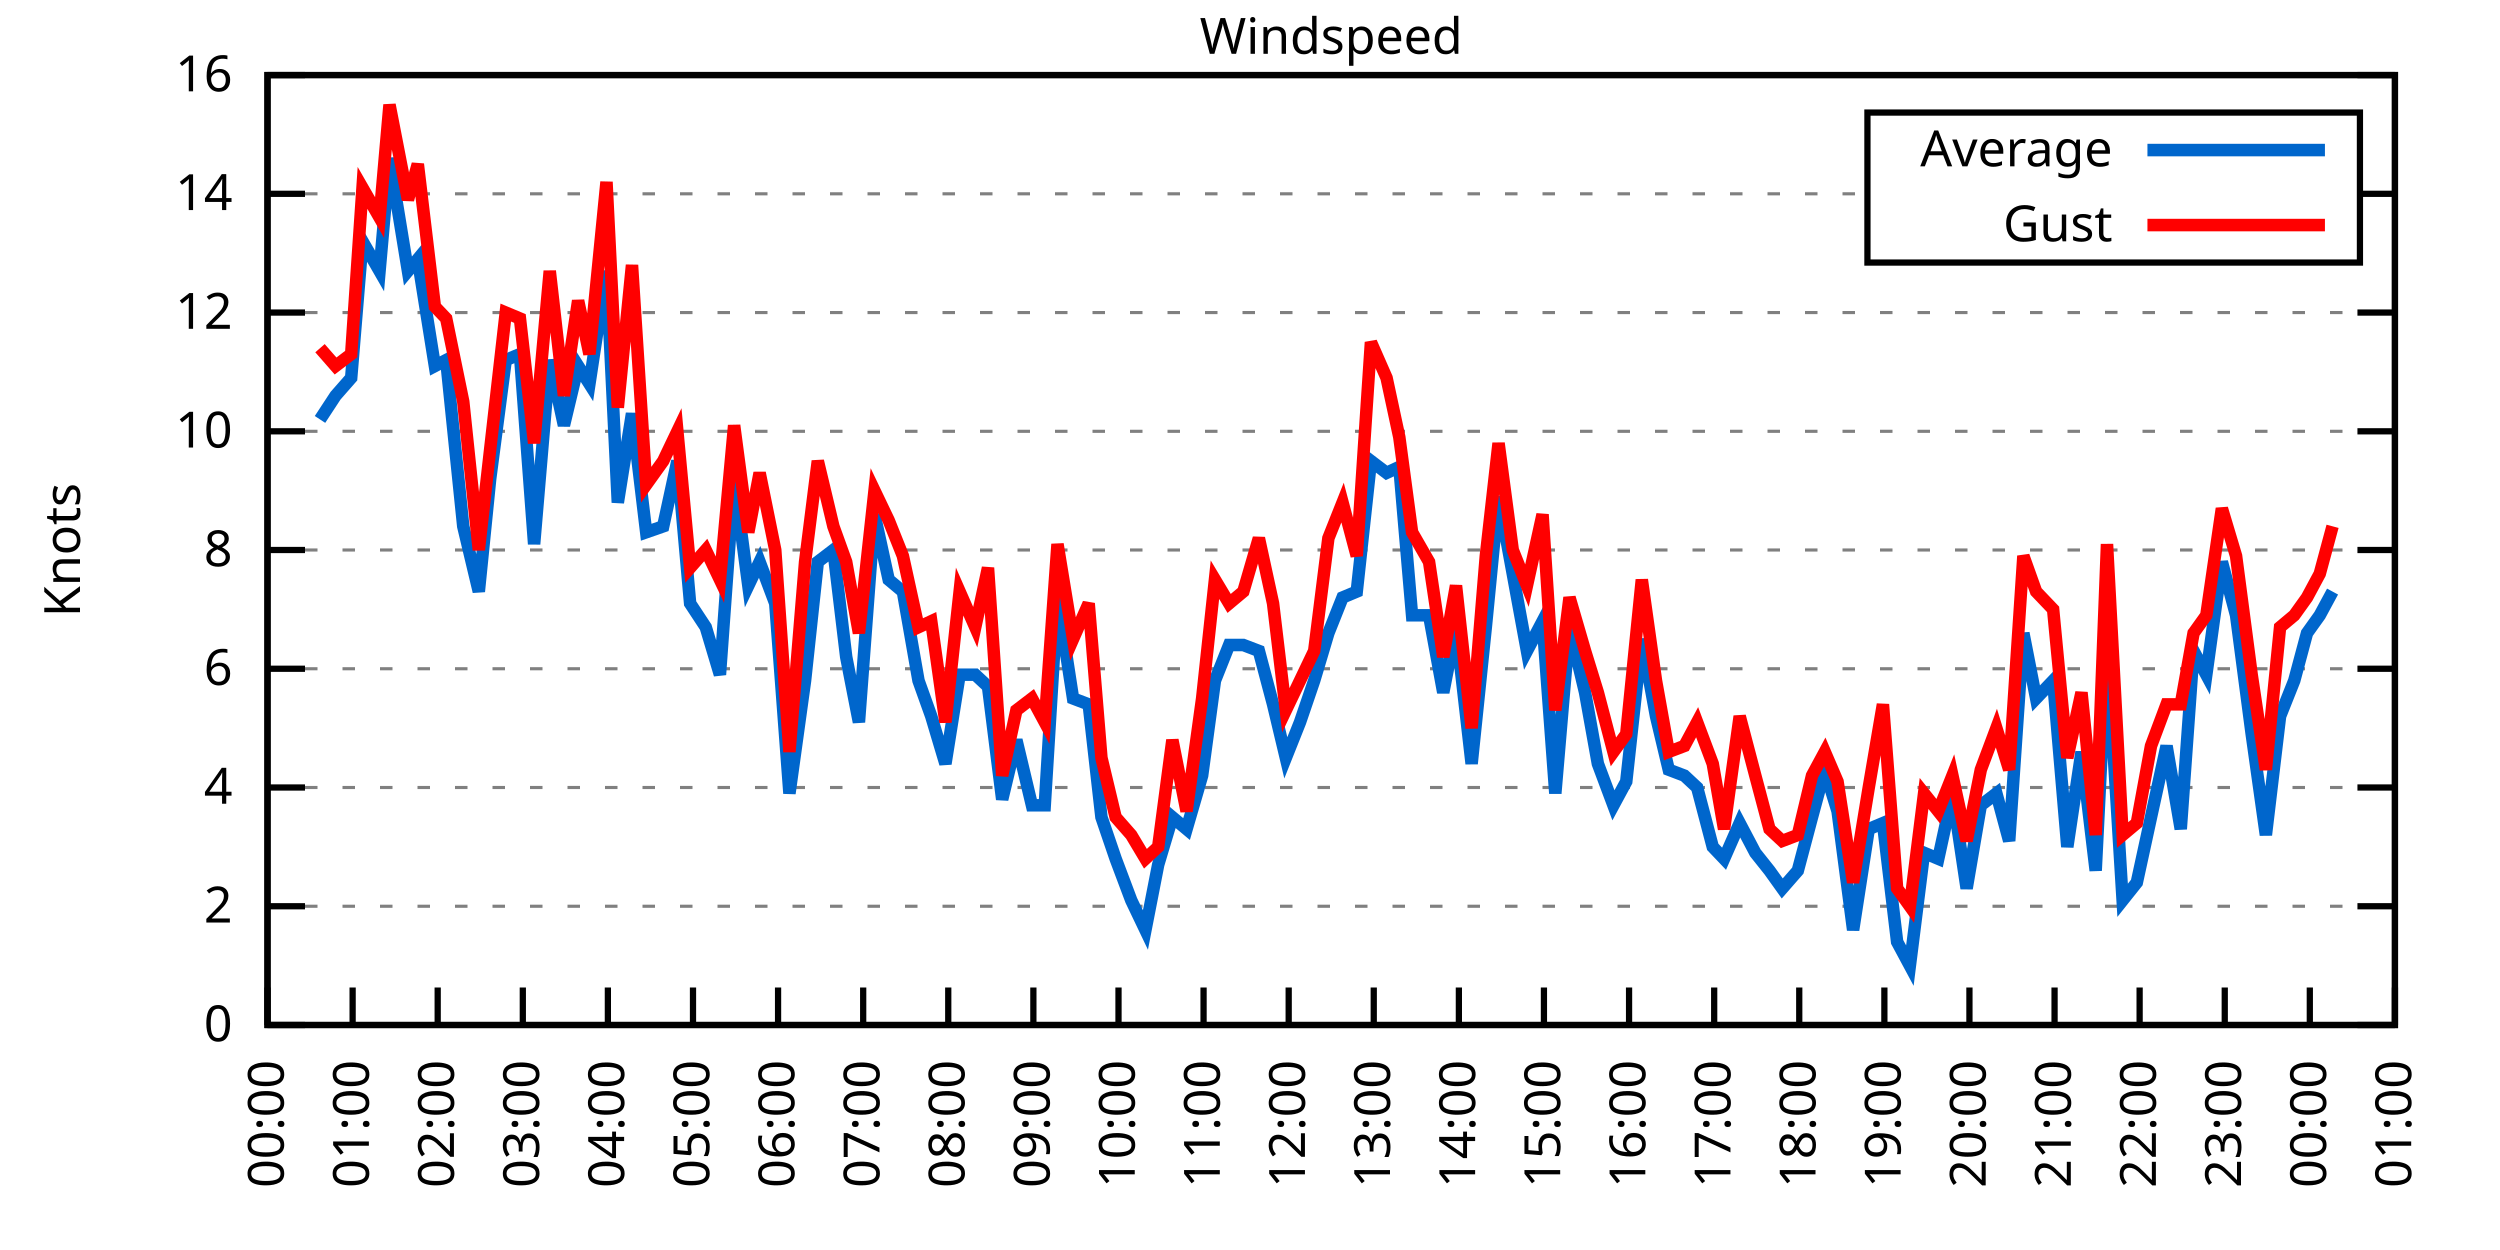
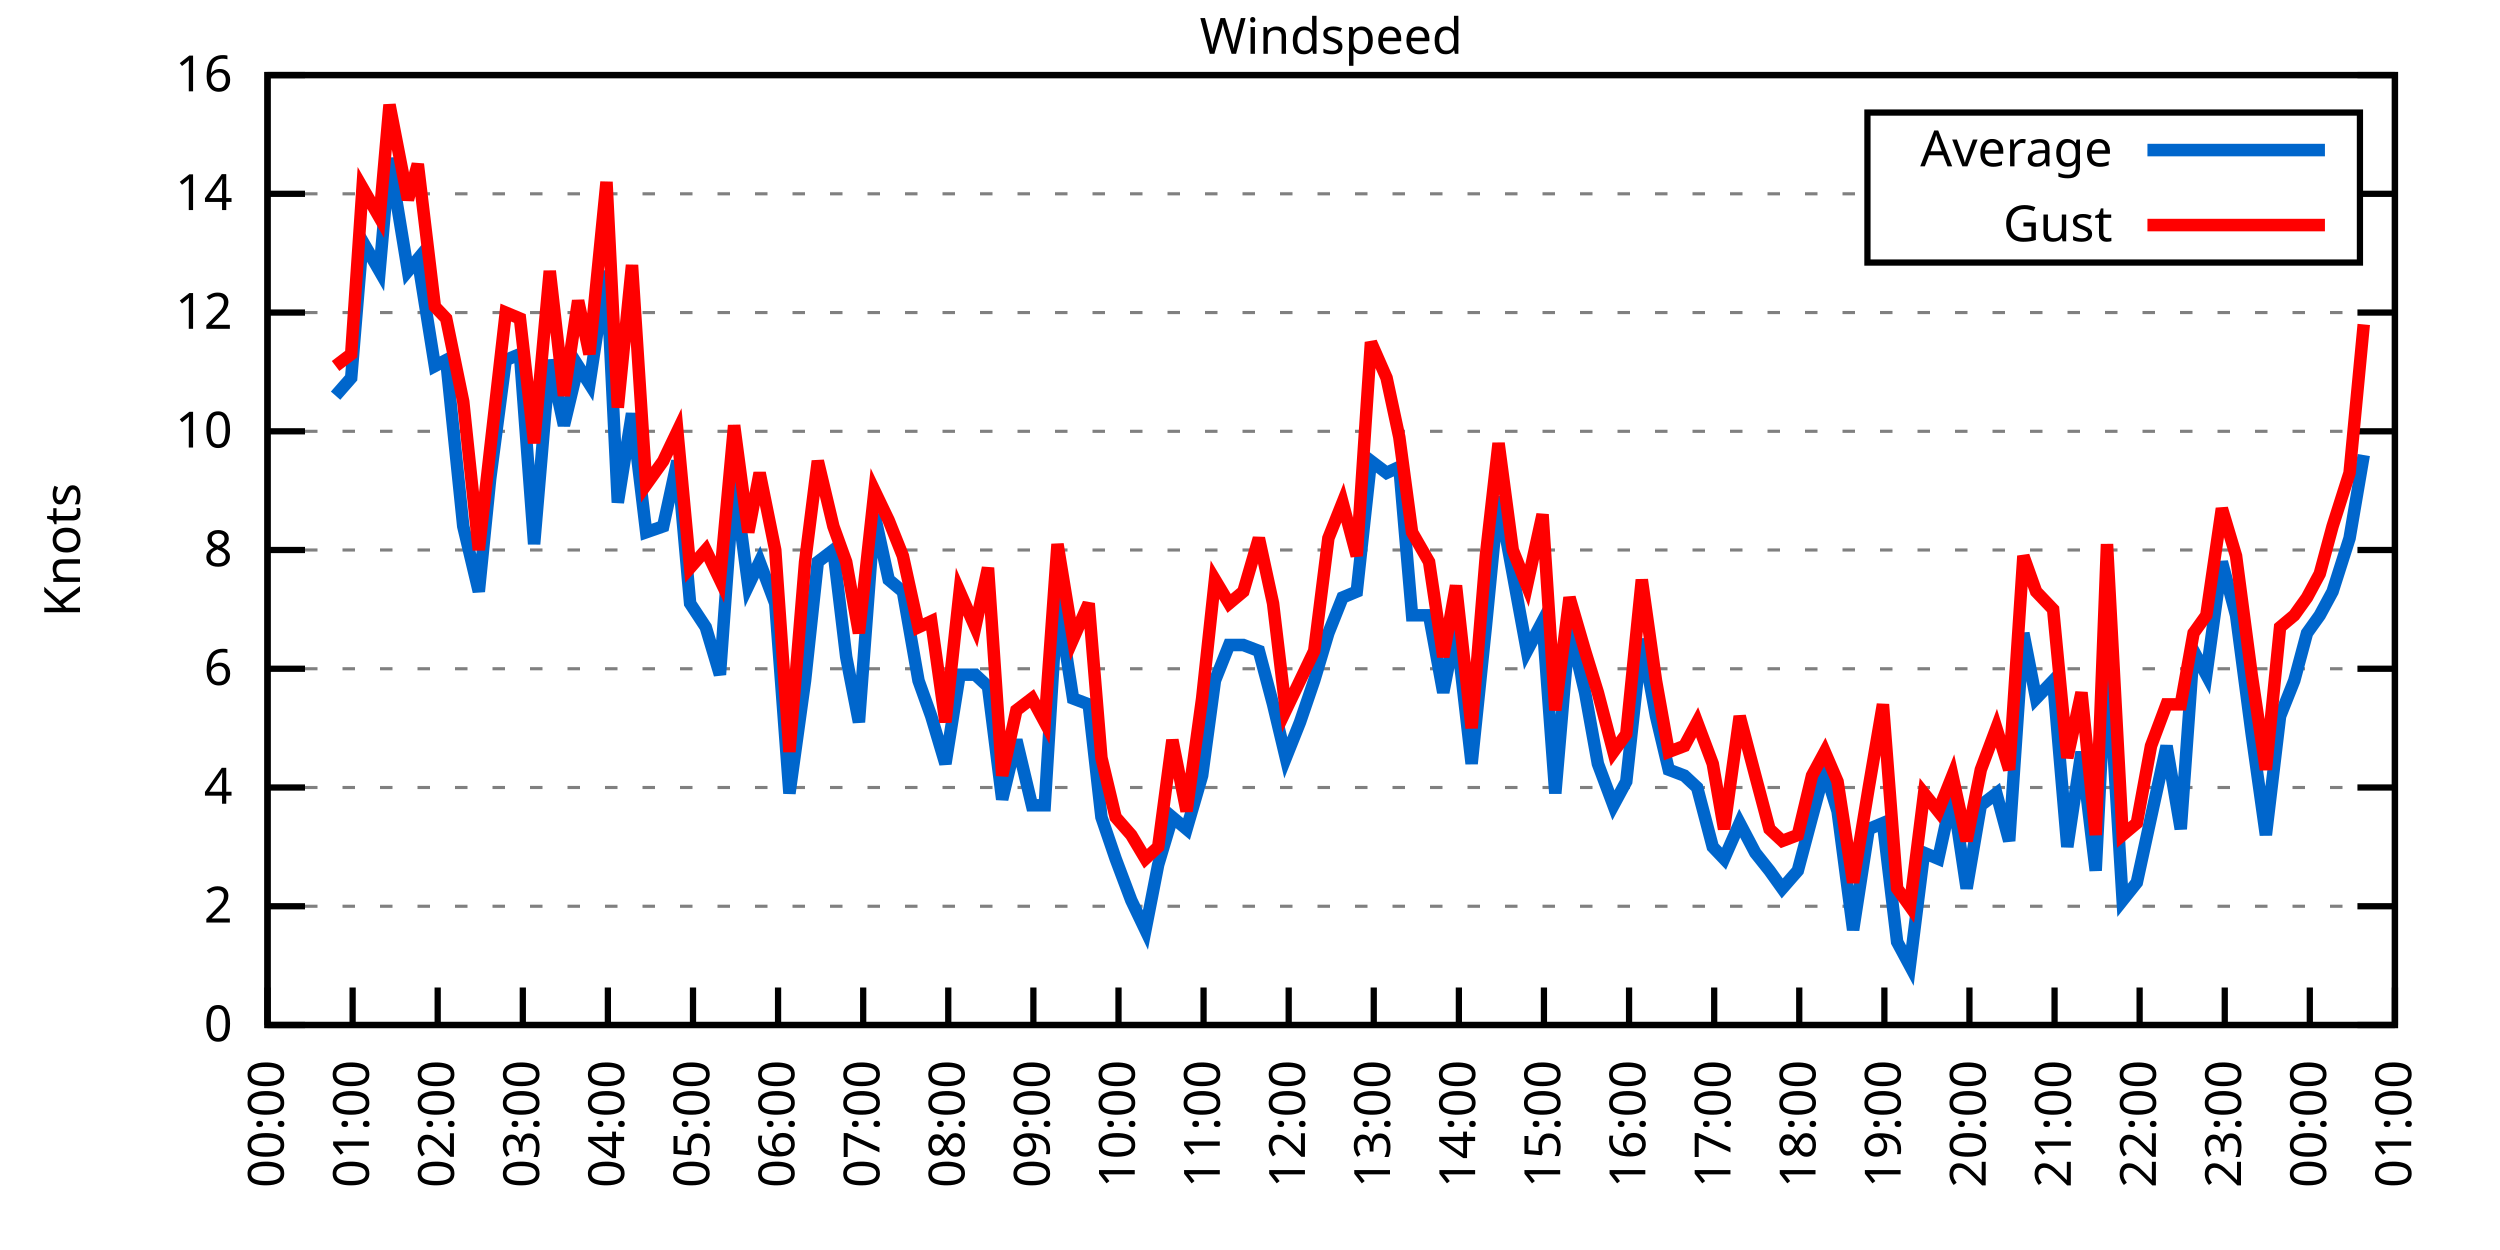
<svg xmlns="http://www.w3.org/2000/svg" xmlns:xlink="http://www.w3.org/1999/xlink" width="400" height="200" viewBox="0 0 400 200">
  <g id="gnuplot_canvas">
    <rect x="0" y="0" width="400" height="200" fill="none" />
    <defs>
      <circle id="gpDot" r="0.5" stroke-width="0.5" stroke="currentColor" />
      <path id="gpPt0" stroke-width="0.333" stroke="currentColor" d="M-1,0 h2 M0,-1 v2" />
      <path id="gpPt1" stroke-width="0.333" stroke="currentColor" d="M-1,-1 L1,1 M1,-1 L-1,1" />
      <path id="gpPt2" stroke-width="0.333" stroke="currentColor" d="M-1,0 L1,0 M0,-1 L0,1 M-1,-1 L1,1 M-1,1 L1,-1" />
      <rect id="gpPt3" stroke-width="0.333" stroke="currentColor" x="-1" y="-1" width="2" height="2" />
      <rect id="gpPt4" stroke-width="0.333" stroke="currentColor" fill="currentColor" x="-1" y="-1" width="2" height="2" />
      <circle id="gpPt5" stroke-width="0.333" stroke="currentColor" cx="0" cy="0" r="1" />
      <use xlink:href="#gpPt5" id="gpPt6" fill="currentColor" stroke="none" />
      <path id="gpPt7" stroke-width="0.333" stroke="currentColor" d="M0,-1.33 L-1.33,0.67 L1.33,0.67 z" />
      <use xlink:href="#gpPt7" id="gpPt8" fill="currentColor" stroke="none" />
      <use xlink:href="#gpPt7" id="gpPt9" stroke="currentColor" transform="rotate(180)" />
      <use xlink:href="#gpPt9" id="gpPt10" fill="currentColor" stroke="none" />
      <use xlink:href="#gpPt3" id="gpPt11" stroke="currentColor" transform="rotate(45)" />
      <use xlink:href="#gpPt11" id="gpPt12" fill="currentColor" stroke="none" />
      <path id="gpPt13" stroke-width="0.333" stroke="currentColor" d="M0,1.330 L1.265,0.411 L0.782,-1.067 L-0.782,-1.076 L-1.265,0.411 z" />
      <use xlink:href="#gpPt13" id="gpPt14" fill="currentColor" stroke="none" />
      <filter id="textbox" filterUnits="objectBoundingBox" x="0" y="0" height="1" width="1">
        <feFlood flood-color="white" flood-opacity="1" result="bgnd" />
        <feComposite in="SourceGraphic" in2="bgnd" operator="atop" />
      </filter>
      <filter id="greybox" filterUnits="objectBoundingBox" x="0" y="0" height="1" width="1">
        <feFlood flood-color="lightgrey" flood-opacity="1" result="grey" />
        <feComposite in="SourceGraphic" in2="grey" operator="atop" />
      </filter>
    </defs>
    <g fill="none" color="white" stroke="currentColor" stroke-width="1.00" stroke-linecap="butt" stroke-linejoin="miter">
</g>
    <g fill="none" color="black" stroke="currentColor" stroke-width="1.00" stroke-linecap="butt" stroke-linejoin="miter">
      <g stroke="none" shape-rendering="crispEdges">
        <polygon fill="rgb(255, 255, 255)" points="42.80,164.00 383.18,164.00 383.18,12.02 42.80,12.02 " />
      </g>
    </g>
    <g fill="none" color="black" stroke="currentColor" stroke-width="1.00" stroke-linecap="butt" stroke-linejoin="miter">
</g>
    <g fill="none" color="black" stroke="black" stroke-width="0.50" stroke-linecap="butt" stroke-linejoin="miter">
</g>
    <g fill="none" color="gray" stroke="currentColor" stroke-width="0.50" stroke-linecap="butt" stroke-linejoin="miter">
      <path stroke="gray" stroke-dasharray="2,4" class="gridline" d="M42.80,164.00 L383.19,164.00  " />
    </g>
    <g fill="none" color="gray" stroke="gray" stroke-width="1.00" stroke-linecap="butt" stroke-linejoin="miter">
</g>
    <g fill="none" color="black" stroke="currentColor" stroke-width="1.00" stroke-linecap="butt" stroke-linejoin="miter">
      <path stroke="black" d="M42.80,164.00 L48.80,164.00 M383.19,164.00 L377.19,164.00  " />
      <g transform="translate(37.20,166.60)" stroke="none" fill="black" font-family="Sans" font-size="8.00" text-anchor="end">
        <text>
          <tspan font-family="Sans"> 0</tspan>
        </text>
      </g>
    </g>
    <g fill="none" color="black" stroke="currentColor" stroke-width="1.00" stroke-linecap="butt" stroke-linejoin="miter">
</g>
    <g fill="none" color="black" stroke="black" stroke-width="0.50" stroke-linecap="butt" stroke-linejoin="miter">
</g>
    <g fill="none" color="gray" stroke="currentColor" stroke-width="0.50" stroke-linecap="butt" stroke-linejoin="miter">
      <path stroke="gray" stroke-dasharray="2,4" class="gridline" d="M42.80,145.00 L383.19,145.00  " />
    </g>
    <g fill="none" color="gray" stroke="gray" stroke-width="1.00" stroke-linecap="butt" stroke-linejoin="miter">
</g>
    <g fill="none" color="black" stroke="currentColor" stroke-width="1.00" stroke-linecap="butt" stroke-linejoin="miter">
      <path stroke="black" d="M42.80,145.00 L48.80,145.00 M383.19,145.00 L377.19,145.00  " />
      <g transform="translate(37.20,147.60)" stroke="none" fill="black" font-family="Sans" font-size="8.00" text-anchor="end">
        <text>
          <tspan font-family="Sans"> 2</tspan>
        </text>
      </g>
    </g>
    <g fill="none" color="black" stroke="currentColor" stroke-width="1.00" stroke-linecap="butt" stroke-linejoin="miter">
</g>
    <g fill="none" color="black" stroke="black" stroke-width="0.50" stroke-linecap="butt" stroke-linejoin="miter">
</g>
    <g fill="none" color="gray" stroke="currentColor" stroke-width="0.50" stroke-linecap="butt" stroke-linejoin="miter">
      <path stroke="gray" stroke-dasharray="2,4" class="gridline" d="M42.80,126.00 L383.19,126.00  " />
    </g>
    <g fill="none" color="gray" stroke="gray" stroke-width="1.00" stroke-linecap="butt" stroke-linejoin="miter">
</g>
    <g fill="none" color="black" stroke="currentColor" stroke-width="1.00" stroke-linecap="butt" stroke-linejoin="miter">
      <path stroke="black" d="M42.80,126.00 L48.80,126.00 M383.19,126.00 L377.19,126.00  " />
      <g transform="translate(37.20,128.60)" stroke="none" fill="black" font-family="Sans" font-size="8.00" text-anchor="end">
        <text>
          <tspan font-family="Sans"> 4</tspan>
        </text>
      </g>
    </g>
    <g fill="none" color="black" stroke="currentColor" stroke-width="1.00" stroke-linecap="butt" stroke-linejoin="miter">
</g>
    <g fill="none" color="black" stroke="black" stroke-width="0.50" stroke-linecap="butt" stroke-linejoin="miter">
</g>
    <g fill="none" color="gray" stroke="currentColor" stroke-width="0.50" stroke-linecap="butt" stroke-linejoin="miter">
      <path stroke="gray" stroke-dasharray="2,4" class="gridline" d="M42.80,107.00 L383.19,107.00  " />
    </g>
    <g fill="none" color="gray" stroke="gray" stroke-width="1.00" stroke-linecap="butt" stroke-linejoin="miter">
</g>
    <g fill="none" color="black" stroke="currentColor" stroke-width="1.00" stroke-linecap="butt" stroke-linejoin="miter">
      <path stroke="black" d="M42.80,107.00 L48.80,107.00 M383.19,107.00 L377.19,107.00  " />
      <g transform="translate(37.20,109.60)" stroke="none" fill="black" font-family="Sans" font-size="8.00" text-anchor="end">
        <text>
          <tspan font-family="Sans"> 6</tspan>
        </text>
      </g>
    </g>
    <g fill="none" color="black" stroke="currentColor" stroke-width="1.00" stroke-linecap="butt" stroke-linejoin="miter">
</g>
    <g fill="none" color="black" stroke="black" stroke-width="0.50" stroke-linecap="butt" stroke-linejoin="miter">
</g>
    <g fill="none" color="gray" stroke="currentColor" stroke-width="0.50" stroke-linecap="butt" stroke-linejoin="miter">
      <path stroke="gray" stroke-dasharray="2,4" class="gridline" d="M42.80,88.00 L383.19,88.00  " />
    </g>
    <g fill="none" color="gray" stroke="gray" stroke-width="1.00" stroke-linecap="butt" stroke-linejoin="miter">
</g>
    <g fill="none" color="black" stroke="currentColor" stroke-width="1.00" stroke-linecap="butt" stroke-linejoin="miter">
      <path stroke="black" d="M42.80,88.00 L48.80,88.00 M383.19,88.00 L377.19,88.00  " />
      <g transform="translate(37.20,90.60)" stroke="none" fill="black" font-family="Sans" font-size="8.00" text-anchor="end">
        <text>
          <tspan font-family="Sans"> 8</tspan>
        </text>
      </g>
    </g>
    <g fill="none" color="black" stroke="currentColor" stroke-width="1.00" stroke-linecap="butt" stroke-linejoin="miter">
</g>
    <g fill="none" color="black" stroke="black" stroke-width="0.50" stroke-linecap="butt" stroke-linejoin="miter">
</g>
    <g fill="none" color="gray" stroke="currentColor" stroke-width="0.50" stroke-linecap="butt" stroke-linejoin="miter">
      <path stroke="gray" stroke-dasharray="2,4" class="gridline" d="M42.80,69.01 L383.19,69.01  " />
    </g>
    <g fill="none" color="gray" stroke="gray" stroke-width="1.00" stroke-linecap="butt" stroke-linejoin="miter">
</g>
    <g fill="none" color="black" stroke="currentColor" stroke-width="1.00" stroke-linecap="butt" stroke-linejoin="miter">
      <path stroke="black" d="M42.80,69.01 L48.80,69.01 M383.19,69.01 L377.19,69.01  " />
      <g transform="translate(37.20,71.61)" stroke="none" fill="black" font-family="Sans" font-size="8.00" text-anchor="end">
        <text>
          <tspan font-family="Sans"> 10</tspan>
        </text>
      </g>
    </g>
    <g fill="none" color="black" stroke="currentColor" stroke-width="1.00" stroke-linecap="butt" stroke-linejoin="miter">
</g>
    <g fill="none" color="black" stroke="black" stroke-width="0.50" stroke-linecap="butt" stroke-linejoin="miter">
</g>
    <g fill="none" color="gray" stroke="currentColor" stroke-width="0.50" stroke-linecap="butt" stroke-linejoin="miter">
      <path stroke="gray" stroke-dasharray="2,4" class="gridline" d="M42.80,50.01 L383.19,50.01  " />
    </g>
    <g fill="none" color="gray" stroke="gray" stroke-width="1.00" stroke-linecap="butt" stroke-linejoin="miter">
</g>
    <g fill="none" color="black" stroke="currentColor" stroke-width="1.00" stroke-linecap="butt" stroke-linejoin="miter">
      <path stroke="black" d="M42.80,50.01 L48.80,50.01 M383.19,50.01 L377.19,50.01  " />
      <g transform="translate(37.20,52.61)" stroke="none" fill="black" font-family="Sans" font-size="8.00" text-anchor="end">
        <text>
          <tspan font-family="Sans"> 12</tspan>
        </text>
      </g>
    </g>
    <g fill="none" color="black" stroke="currentColor" stroke-width="1.00" stroke-linecap="butt" stroke-linejoin="miter">
</g>
    <g fill="none" color="black" stroke="black" stroke-width="0.50" stroke-linecap="butt" stroke-linejoin="miter">
</g>
    <g fill="none" color="gray" stroke="currentColor" stroke-width="0.50" stroke-linecap="butt" stroke-linejoin="miter">
      <path stroke="gray" stroke-dasharray="2,4" class="gridline" d="M42.80,31.01 L298.79,31.01 M377.59,31.01 L383.19,31.01  " />
    </g>
    <g fill="none" color="gray" stroke="gray" stroke-width="1.00" stroke-linecap="butt" stroke-linejoin="miter">
</g>
    <g fill="none" color="black" stroke="currentColor" stroke-width="1.00" stroke-linecap="butt" stroke-linejoin="miter">
      <path stroke="black" d="M42.80,31.01 L48.80,31.01 M383.19,31.01 L377.19,31.01  " />
      <g transform="translate(37.20,33.61)" stroke="none" fill="black" font-family="Sans" font-size="8.00" text-anchor="end">
        <text>
          <tspan font-family="Sans"> 14</tspan>
        </text>
      </g>
    </g>
    <g fill="none" color="black" stroke="currentColor" stroke-width="1.00" stroke-linecap="butt" stroke-linejoin="miter">
</g>
    <g fill="none" color="black" stroke="black" stroke-width="0.50" stroke-linecap="butt" stroke-linejoin="miter">
</g>
    <g fill="none" color="gray" stroke="currentColor" stroke-width="0.50" stroke-linecap="butt" stroke-linejoin="miter">
      <path stroke="gray" stroke-dasharray="2,4" class="gridline" d="M42.80,12.01 L383.19,12.01  " />
    </g>
    <g fill="none" color="gray" stroke="gray" stroke-width="1.00" stroke-linecap="butt" stroke-linejoin="miter">
</g>
    <g fill="none" color="black" stroke="currentColor" stroke-width="1.00" stroke-linecap="butt" stroke-linejoin="miter">
      <path stroke="black" d="M42.80,12.01 L48.80,12.01 M383.19,12.01 L377.19,12.01  " />
      <g transform="translate(37.20,14.61)" stroke="none" fill="black" font-family="Sans" font-size="8.00" text-anchor="end">
        <text>
          <tspan font-family="Sans"> 16</tspan>
        </text>
      </g>
    </g>
    <g fill="none" color="black" stroke="currentColor" stroke-width="1.00" stroke-linecap="butt" stroke-linejoin="miter">
      <path stroke="black" d="M42.80,164.00 L42.80,158.00  " />
      <g transform="translate(45.40,169.60) rotate(270.00)" stroke="none" fill="black" font-family="Sans" font-size="8.00" text-anchor="end">
        <text>
          <tspan font-family="Sans">00:00</tspan>
        </text>
      </g>
    </g>
    <g fill="none" color="black" stroke="currentColor" stroke-width="1.00" stroke-linecap="butt" stroke-linejoin="miter">
      <path stroke="black" d="M56.42,164.00 L56.42,158.00  " />
      <g transform="translate(59.02,169.60) rotate(270.00)" stroke="none" fill="black" font-family="Sans" font-size="8.00" text-anchor="end">
        <text>
          <tspan font-family="Sans">01:00</tspan>
        </text>
      </g>
    </g>
    <g fill="none" color="black" stroke="currentColor" stroke-width="1.00" stroke-linecap="butt" stroke-linejoin="miter">
      <path stroke="black" d="M70.03,164.00 L70.03,158.00  " />
      <g transform="translate(72.63,169.60) rotate(270.00)" stroke="none" fill="black" font-family="Sans" font-size="8.00" text-anchor="end">
        <text>
          <tspan font-family="Sans">02:00</tspan>
        </text>
      </g>
    </g>
    <g fill="none" color="black" stroke="currentColor" stroke-width="1.00" stroke-linecap="butt" stroke-linejoin="miter">
      <path stroke="black" d="M83.65,164.00 L83.65,158.00  " />
      <g transform="translate(86.25,169.60) rotate(270.00)" stroke="none" fill="black" font-family="Sans" font-size="8.00" text-anchor="end">
        <text>
          <tspan font-family="Sans">03:00</tspan>
        </text>
      </g>
    </g>
    <g fill="none" color="black" stroke="currentColor" stroke-width="1.00" stroke-linecap="butt" stroke-linejoin="miter">
      <path stroke="black" d="M97.26,164.00 L97.26,158.00  " />
      <g transform="translate(99.86,169.60) rotate(270.00)" stroke="none" fill="black" font-family="Sans" font-size="8.00" text-anchor="end">
        <text>
          <tspan font-family="Sans">04:00</tspan>
        </text>
      </g>
    </g>
    <g fill="none" color="black" stroke="currentColor" stroke-width="1.00" stroke-linecap="butt" stroke-linejoin="miter">
      <path stroke="black" d="M110.88,164.00 L110.88,158.00  " />
      <g transform="translate(113.48,169.60) rotate(270.00)" stroke="none" fill="black" font-family="Sans" font-size="8.00" text-anchor="end">
        <text>
          <tspan font-family="Sans">05:00</tspan>
        </text>
      </g>
    </g>
    <g fill="none" color="black" stroke="currentColor" stroke-width="1.00" stroke-linecap="butt" stroke-linejoin="miter">
      <path stroke="black" d="M124.49,164.00 L124.49,158.00  " />
      <g transform="translate(127.09,169.60) rotate(270.00)" stroke="none" fill="black" font-family="Sans" font-size="8.00" text-anchor="end">
        <text>
          <tspan font-family="Sans">06:00</tspan>
        </text>
      </g>
    </g>
    <g fill="none" color="black" stroke="currentColor" stroke-width="1.00" stroke-linecap="butt" stroke-linejoin="miter">
      <path stroke="black" d="M138.11,164.00 L138.11,158.00  " />
      <g transform="translate(140.71,169.60) rotate(270.00)" stroke="none" fill="black" font-family="Sans" font-size="8.00" text-anchor="end">
        <text>
          <tspan font-family="Sans">07:00</tspan>
        </text>
      </g>
    </g>
    <g fill="none" color="black" stroke="currentColor" stroke-width="1.00" stroke-linecap="butt" stroke-linejoin="miter">
      <path stroke="black" d="M151.72,164.00 L151.72,158.00  " />
      <g transform="translate(154.32,169.60) rotate(270.00)" stroke="none" fill="black" font-family="Sans" font-size="8.00" text-anchor="end">
        <text>
          <tspan font-family="Sans">08:00</tspan>
        </text>
      </g>
    </g>
    <g fill="none" color="black" stroke="currentColor" stroke-width="1.00" stroke-linecap="butt" stroke-linejoin="miter">
      <path stroke="black" d="M165.34,164.00 L165.34,158.00  " />
      <g transform="translate(167.94,169.60) rotate(270.00)" stroke="none" fill="black" font-family="Sans" font-size="8.00" text-anchor="end">
        <text>
          <tspan font-family="Sans">09:00</tspan>
        </text>
      </g>
    </g>
    <g fill="none" color="black" stroke="currentColor" stroke-width="1.00" stroke-linecap="butt" stroke-linejoin="miter">
      <path stroke="black" d="M178.96,164.00 L178.96,158.00  " />
      <g transform="translate(181.56,169.60) rotate(270.00)" stroke="none" fill="black" font-family="Sans" font-size="8.00" text-anchor="end">
        <text>
          <tspan font-family="Sans">10:00</tspan>
        </text>
      </g>
    </g>
    <g fill="none" color="black" stroke="currentColor" stroke-width="1.00" stroke-linecap="butt" stroke-linejoin="miter">
      <path stroke="black" d="M192.57,164.00 L192.57,158.00  " />
      <g transform="translate(195.17,169.60) rotate(270.00)" stroke="none" fill="black" font-family="Sans" font-size="8.00" text-anchor="end">
        <text>
          <tspan font-family="Sans">11:00</tspan>
        </text>
      </g>
    </g>
    <g fill="none" color="black" stroke="currentColor" stroke-width="1.00" stroke-linecap="butt" stroke-linejoin="miter">
      <path stroke="black" d="M206.19,164.00 L206.19,158.00  " />
      <g transform="translate(208.79,169.60) rotate(270.00)" stroke="none" fill="black" font-family="Sans" font-size="8.00" text-anchor="end">
        <text>
          <tspan font-family="Sans">12:00</tspan>
        </text>
      </g>
    </g>
    <g fill="none" color="black" stroke="currentColor" stroke-width="1.00" stroke-linecap="butt" stroke-linejoin="miter">
      <path stroke="black" d="M219.80,164.00 L219.80,158.00  " />
      <g transform="translate(222.40,169.60) rotate(270.00)" stroke="none" fill="black" font-family="Sans" font-size="8.00" text-anchor="end">
        <text>
          <tspan font-family="Sans">13:00</tspan>
        </text>
      </g>
    </g>
    <g fill="none" color="black" stroke="currentColor" stroke-width="1.00" stroke-linecap="butt" stroke-linejoin="miter">
      <path stroke="black" d="M233.42,164.00 L233.42,158.00  " />
      <g transform="translate(236.02,169.60) rotate(270.00)" stroke="none" fill="black" font-family="Sans" font-size="8.00" text-anchor="end">
        <text>
          <tspan font-family="Sans">14:00</tspan>
        </text>
      </g>
    </g>
    <g fill="none" color="black" stroke="currentColor" stroke-width="1.00" stroke-linecap="butt" stroke-linejoin="miter">
      <path stroke="black" d="M247.03,164.00 L247.03,158.00  " />
      <g transform="translate(249.63,169.60) rotate(270.00)" stroke="none" fill="black" font-family="Sans" font-size="8.00" text-anchor="end">
        <text>
          <tspan font-family="Sans">15:00</tspan>
        </text>
      </g>
    </g>
    <g fill="none" color="black" stroke="currentColor" stroke-width="1.00" stroke-linecap="butt" stroke-linejoin="miter">
      <path stroke="black" d="M260.65,164.00 L260.65,158.00  " />
      <g transform="translate(263.25,169.60) rotate(270.00)" stroke="none" fill="black" font-family="Sans" font-size="8.00" text-anchor="end">
        <text>
          <tspan font-family="Sans">16:00</tspan>
        </text>
      </g>
    </g>
    <g fill="none" color="black" stroke="currentColor" stroke-width="1.00" stroke-linecap="butt" stroke-linejoin="miter">
      <path stroke="black" d="M274.27,164.00 L274.27,158.00  " />
      <g transform="translate(276.87,169.60) rotate(270.00)" stroke="none" fill="black" font-family="Sans" font-size="8.00" text-anchor="end">
        <text>
          <tspan font-family="Sans">17:00</tspan>
        </text>
      </g>
    </g>
    <g fill="none" color="black" stroke="currentColor" stroke-width="1.00" stroke-linecap="butt" stroke-linejoin="miter">
      <path stroke="black" d="M287.88,164.00 L287.88,158.00  " />
      <g transform="translate(290.48,169.60) rotate(270.00)" stroke="none" fill="black" font-family="Sans" font-size="8.00" text-anchor="end">
        <text>
          <tspan font-family="Sans">18:00</tspan>
        </text>
      </g>
    </g>
    <g fill="none" color="black" stroke="currentColor" stroke-width="1.00" stroke-linecap="butt" stroke-linejoin="miter">
      <path stroke="black" d="M301.50,164.00 L301.50,158.00  " />
      <g transform="translate(304.10,169.60) rotate(270.00)" stroke="none" fill="black" font-family="Sans" font-size="8.00" text-anchor="end">
        <text>
          <tspan font-family="Sans">19:00</tspan>
        </text>
      </g>
    </g>
    <g fill="none" color="black" stroke="currentColor" stroke-width="1.00" stroke-linecap="butt" stroke-linejoin="miter">
      <path stroke="black" d="M315.11,164.00 L315.11,158.00  " />
      <g transform="translate(317.71,169.60) rotate(270.00)" stroke="none" fill="black" font-family="Sans" font-size="8.00" text-anchor="end">
        <text>
          <tspan font-family="Sans">20:00</tspan>
        </text>
      </g>
    </g>
    <g fill="none" color="black" stroke="currentColor" stroke-width="1.00" stroke-linecap="butt" stroke-linejoin="miter">
      <path stroke="black" d="M328.73,164.00 L328.73,158.00  " />
      <g transform="translate(331.33,169.60) rotate(270.00)" stroke="none" fill="black" font-family="Sans" font-size="8.00" text-anchor="end">
        <text>
          <tspan font-family="Sans">21:00</tspan>
        </text>
      </g>
    </g>
    <g fill="none" color="black" stroke="currentColor" stroke-width="1.00" stroke-linecap="butt" stroke-linejoin="miter">
      <path stroke="black" d="M342.34,164.00 L342.34,158.00  " />
      <g transform="translate(344.94,169.60) rotate(270.00)" stroke="none" fill="black" font-family="Sans" font-size="8.00" text-anchor="end">
        <text>
          <tspan font-family="Sans">22:00</tspan>
        </text>
      </g>
    </g>
    <g fill="none" color="black" stroke="currentColor" stroke-width="1.00" stroke-linecap="butt" stroke-linejoin="miter">
      <path stroke="black" d="M355.96,164.00 L355.96,158.00  " />
      <g transform="translate(358.56,169.60) rotate(270.00)" stroke="none" fill="black" font-family="Sans" font-size="8.00" text-anchor="end">
        <text>
          <tspan font-family="Sans">23:00</tspan>
        </text>
      </g>
    </g>
    <g fill="none" color="black" stroke="currentColor" stroke-width="1.00" stroke-linecap="butt" stroke-linejoin="miter">
      <path stroke="black" d="M369.57,164.00 L369.57,158.00  " />
      <g transform="translate(372.17,169.60) rotate(270.00)" stroke="none" fill="black" font-family="Sans" font-size="8.00" text-anchor="end">
        <text>
          <tspan font-family="Sans">00:00</tspan>
        </text>
      </g>
    </g>
    <g fill="none" color="black" stroke="currentColor" stroke-width="1.00" stroke-linecap="butt" stroke-linejoin="miter">
      <path stroke="black" d="M383.19,164.00 L383.19,158.00  " />
      <g transform="translate(385.79,169.60) rotate(270.00)" stroke="none" fill="black" font-family="Sans" font-size="8.00" text-anchor="end">
        <text>
          <tspan font-family="Sans">01:00</tspan>
        </text>
      </g>
    </g>
    <g fill="none" color="black" stroke="currentColor" stroke-width="1.00" stroke-linecap="butt" stroke-linejoin="miter">
</g>
    <g fill="none" color="black" stroke="currentColor" stroke-width="1.00" stroke-linecap="butt" stroke-linejoin="miter">
      <path stroke="black" d="M42.80,12.01 L42.80,164.00 L383.19,164.00 L383.19,12.01 L42.80,12.01 Z  " />
    </g>
    <g fill="none" color="black" stroke="currentColor" stroke-width="1.00" stroke-linecap="butt" stroke-linejoin="miter">
</g>
    <g fill="none" color="black" stroke="currentColor" stroke-width="1.00" stroke-linecap="butt" stroke-linejoin="miter">
      <path stroke="black" d="M298.79,42.01 L298.79,18.01 L377.59,18.01 L377.59,42.01 L298.79,42.01 Z  " />
    </g>
    <g id="Windspeed_plot_1">
      <g fill="none" color="white" stroke="black" stroke-width="2.00" stroke-linecap="butt" stroke-linejoin="miter">
</g>
      <g fill="none" color="black" stroke="currentColor" stroke-width="2.00" stroke-linecap="butt" stroke-linejoin="miter">
        <g transform="translate(337.99,26.61)" stroke="none" fill="black" font-family="Sans" font-size="8.00" text-anchor="end">
          <text>
            <tspan font-family="Sans">Average</tspan>
          </text>
        </g>
      </g>
      <g fill="none" color="black" stroke="currentColor" stroke-width="2.00" stroke-linecap="butt" stroke-linejoin="miter">
-         <path stroke="rgb(  0, 102, 204)" d="M343.59,24.01 L371.99,24.01 M51.20,67.11 L53.69,63.31 L56.19,60.46 L58.00,38.61 L60.73,43.36 L62.32,25.31   L65.27,43.36 L66.85,41.46 L69.58,58.56 L71.39,57.61 L74.12,84.21 L76.61,94.65 L78.43,76.61 L80.92,57.61   L83.19,56.66 L85.46,87.06 L87.96,57.61 L90.23,68.06 L92.50,58.56 L94.31,61.41 L97.04,43.36 L98.85,80.41   L101.12,66.16 L103.39,85.16 L106.11,84.21 L108.38,73.76 L110.42,96.55 L112.92,100.35 L115.19,107.95 L117.46,76.61   L119.73,93.70 L121.54,89.90 L124.04,96.55 L126.31,126.95 L128.81,108.90 L130.85,89.90 L133.34,88.00 L135.39,105.10   L137.43,115.55 L139.92,82.31 L142.19,92.75 L144.46,94.65 L146.96,108.90 L149.00,114.60 L151.27,122.20 L153.54,107.95   L156.04,107.95 L158.08,109.85 L160.35,127.90 L162.62,118.40 L165.11,128.85 L167.16,128.85 L169.20,95.60 L171.69,111.75   L174.19,112.70 L176.23,130.75 L178.50,137.40 L181.00,144.05 L183.27,148.80 L185.31,138.35 L187.58,130.75 L189.85,132.65   L192.34,124.10 L194.39,108.90 L196.66,103.20 L198.93,103.20 L201.42,104.15 L203.69,112.70 L205.73,121.25 L208.00,115.55   L210.27,108.90 L212.54,101.30 L214.81,95.60 L217.08,94.65 L219.35,73.76 L221.85,75.66 L223.89,74.71 L225.93,98.45   L228.65,98.45 L230.92,110.80 L232.96,100.35 L235.46,122.20 L237.73,100.35 L239.77,79.46 L242.04,91.80 L244.31,104.15   L246.81,99.40 L248.85,126.95 L251.12,100.35 L253.61,110.80 L255.66,122.20 L258.15,128.85 L260.20,125.05 L262.69,102.25   L264.96,114.60 L267.00,123.15 L269.50,124.10 L271.54,126.00 L274.04,135.50 L275.85,137.40 L278.35,131.70 L280.85,136.45   L283.12,139.30 L285.16,142.15 L287.65,139.30 L289.92,130.75 L291.97,123.15 L294.01,129.80 L296.50,148.80 L299.00,132.65   L301.27,131.70 L303.54,150.70 L305.58,154.50 L307.85,136.45 L310.12,137.40 L312.39,126.95 L314.66,142.15 L316.93,128.85   L319.42,126.95 L321.47,134.55 L323.74,101.30 L325.78,111.75 L328.50,108.90 L330.77,135.50 L333.04,120.30 L335.31,139.30   L337.12,103.20 L339.62,144.05 L341.89,141.20 L344.16,130.75 L346.65,119.35 L348.92,132.65 L350.97,104.15 L353.01,107.95   L355.50,89.90 L357.77,98.45 L360.27,117.45 L362.54,133.60 L364.81,114.60 L367.08,108.90 L369.12,101.30 L371.16,98.45   L373.21,94.65  " />
+         <path stroke="rgb(  0, 102, 204)" d="M343.59,24.01 L371.99,24.01 M53.69,63.31 L56.19,60.46 L58.00,38.61 L60.73,43.36 L62.32,25.31 L65.27,43.36   L66.85,41.46 L69.58,58.56 L71.39,57.61 L74.12,84.21 L76.61,94.65 L78.43,76.61 L80.92,57.61 L83.19,56.66   L85.46,87.06 L87.96,57.61 L90.23,68.06 L92.50,58.56 L94.31,61.41 L97.04,43.36 L98.85,80.41 L101.12,66.16   L103.39,85.16 L106.11,84.21 L108.38,73.76 L110.42,96.55 L112.92,100.35 L115.19,107.95 L117.46,76.61 L119.73,93.70   L121.54,89.90 L124.04,96.55 L126.31,126.95 L128.81,108.90 L130.85,89.90 L133.34,88.00 L135.39,105.10 L137.43,115.55   L139.92,82.31 L142.19,92.75 L144.46,94.65 L146.96,108.90 L149.00,114.60 L151.27,122.20 L153.54,107.95 L156.04,107.95   L158.08,109.85 L160.35,127.90 L162.62,118.40 L165.11,128.85 L167.16,128.85 L169.20,95.60 L171.69,111.75 L174.19,112.70   L176.23,130.75 L178.50,137.40 L181.00,144.05 L183.27,148.80 L185.31,138.35 L187.58,130.75 L189.85,132.65 L192.34,124.10   L194.39,108.90 L196.66,103.20 L198.93,103.20 L201.42,104.15 L203.69,112.70 L205.73,121.25 L208.00,115.55 L210.27,108.90   L212.54,101.30 L214.81,95.60 L217.08,94.65 L219.35,73.76 L221.85,75.66 L223.89,74.71 L225.93,98.45 L228.65,98.45   L230.92,110.80 L232.96,100.35 L235.46,122.20 L237.73,100.35 L239.77,79.46 L242.04,91.80 L244.31,104.15 L246.81,99.40   L248.85,126.95 L251.12,100.35 L253.61,110.80 L255.66,122.20 L258.15,128.85 L260.20,125.05 L262.69,102.25 L264.96,114.60   L267.00,123.15 L269.50,124.10 L271.54,126.00 L274.04,135.50 L275.85,137.40 L278.35,131.70 L280.85,136.45 L283.12,139.30   L285.16,142.15 L287.65,139.30 L289.92,130.75 L291.97,123.15 L294.01,129.80 L296.50,148.80 L299.00,132.65 L301.27,131.70   L303.54,150.70 L305.58,154.50 L307.85,136.45 L310.12,137.40 L312.39,126.95 L314.66,142.15 L316.93,128.85 L319.42,126.95   L321.47,134.55 L323.74,101.30 L325.78,111.75 L328.50,108.90 L330.77,135.50 L333.04,120.30 L335.31,139.30 L337.12,103.20   L339.62,144.05 L341.89,141.20 L344.16,130.75 L346.65,119.35 L348.92,132.65 L350.97,104.15 L353.01,107.95 L355.50,89.90   L357.77,98.45 L360.27,117.45 L362.54,133.60 L364.81,114.60 L367.08,108.90 L369.12,101.30 L371.16,98.45 L373.21,94.65   L375.93,86.11 L378.20,72.81  " />
      </g>
    </g>
    <g id="Windspeed_plot_2">
      <g fill="none" color="black" stroke="currentColor" stroke-width="2.00" stroke-linecap="butt" stroke-linejoin="miter">
        <g transform="translate(337.99,38.61)" stroke="none" fill="black" font-family="Sans" font-size="8.00" text-anchor="end">
          <text>
            <tspan font-family="Sans">Gust</tspan>
          </text>
        </g>
      </g>
      <g fill="none" color="black" stroke="currentColor" stroke-width="2.00" stroke-linecap="butt" stroke-linejoin="miter">
-         <path stroke="rgb(255,   0,   0)" d="M343.59,36.01 L371.99,36.01 M51.20,55.71 L53.69,58.56 L56.19,56.66 L58.00,30.06 L60.73,34.81 L62.32,16.76   L65.27,31.96 L66.85,26.26 L69.58,49.06 L71.39,50.96 L74.12,64.26 L76.61,88.00 L78.43,71.86 L80.92,50.01   L83.19,50.96 L85.46,70.91 L87.96,43.36 L90.23,63.31 L92.50,48.11 L94.31,56.66 L97.04,29.11 L98.85,65.21   L101.12,42.41 L103.39,77.56 L106.11,73.76 L108.38,69.01 L110.42,90.85 L112.92,88.00 L115.19,92.75 L117.46,68.06   L119.73,85.16 L121.54,75.66 L124.04,88.00 L126.31,120.30 L128.81,89.90 L130.85,73.76 L133.34,84.21 L135.39,89.90   L137.43,101.30 L139.92,78.51 L142.19,83.26 L144.46,88.95 L146.96,100.35 L149.00,99.40 L151.27,115.55 L153.54,94.65   L156.04,100.35 L158.08,90.85 L160.35,124.10 L162.62,113.65 L165.11,111.75 L167.16,115.55 L169.20,87.06 L171.69,102.25   L174.19,96.55 L176.23,121.25 L178.50,130.75 L181.00,133.60 L183.27,137.40 L185.31,135.50 L187.58,118.40 L189.85,129.80   L192.34,111.75 L194.39,92.75 L196.66,96.55 L198.93,94.65 L201.42,86.11 L203.69,96.55 L205.73,113.65 L208.00,108.90   L210.27,104.15 L212.54,86.11 L214.81,80.41 L217.08,88.95 L219.35,54.76 L221.85,60.46 L223.89,69.96 L225.93,85.16   L228.65,89.90 L230.92,105.10 L232.96,93.70 L235.46,116.50 L237.73,88.95 L239.77,70.91 L242.04,88.00 L244.31,93.70   L246.81,82.31 L248.85,113.65 L251.12,95.60 L253.61,104.15 L255.66,110.80 L258.15,120.30 L260.20,117.45 L262.69,92.75   L264.96,108.90 L267.00,120.30 L269.50,119.35 L271.54,115.55 L274.04,122.20 L275.85,132.65 L278.35,114.60 L280.85,124.10   L283.12,132.65 L285.16,134.55 L287.65,133.60 L289.92,124.10 L291.97,120.30 L294.01,125.05 L296.50,141.20 L299.00,126.00   L301.27,112.70 L303.54,142.15 L305.58,145.00 L307.85,126.95 L310.12,129.80 L312.39,124.10 L314.66,134.55 L316.93,123.15   L319.42,116.50 L321.47,123.15 L323.74,88.95 L325.78,94.65 L328.50,97.50 L330.77,121.25 L333.04,110.80 L335.31,133.60   L337.12,87.06 L339.62,133.60 L341.89,131.70 L344.16,119.35 L346.65,112.70 L348.92,112.70 L350.97,101.30 L353.01,98.45   L355.50,81.36 L357.77,88.95 L360.27,107.95 L362.54,123.15 L364.81,100.35 L367.08,98.45 L369.12,95.60 L371.16,91.80   L373.21,84.21  " />
+         <path stroke="rgb(255,   0,   0)" d="M343.59,36.01 L371.99,36.01 M53.69,58.56 L56.19,56.66 L58.00,30.06 L60.73,34.81 L62.32,16.76 L65.27,31.96   L66.85,26.26 L69.58,49.06 L71.39,50.96 L74.12,64.26 L76.61,88.00 L78.43,71.86 L80.92,50.01 L83.19,50.96   L85.46,70.91 L87.96,43.36 L90.23,63.31 L92.50,48.11 L94.31,56.66 L97.04,29.11 L98.85,65.21 L101.12,42.41   L103.39,77.56 L106.11,73.76 L108.38,69.01 L110.42,90.85 L112.92,88.00 L115.19,92.75 L117.46,68.06 L119.73,85.16   L121.54,75.66 L124.04,88.00 L126.31,120.30 L128.81,89.90 L130.85,73.76 L133.34,84.21 L135.39,89.90 L137.43,101.30   L139.92,78.51 L142.19,83.26 L144.46,88.95 L146.96,100.35 L149.00,99.40 L151.27,115.55 L153.54,94.65 L156.04,100.35   L158.08,90.85 L160.35,124.10 L162.62,113.65 L165.11,111.75 L167.16,115.55 L169.20,87.06 L171.69,102.25 L174.19,96.55   L176.23,121.25 L178.50,130.75 L181.00,133.60 L183.27,137.40 L185.31,135.50 L187.58,118.40 L189.85,129.80 L192.34,111.75   L194.39,92.75 L196.66,96.55 L198.93,94.65 L201.42,86.11 L203.69,96.55 L205.73,113.65 L208.00,108.90 L210.27,104.15   L212.54,86.11 L214.81,80.41 L217.08,88.95 L219.35,54.76 L221.85,60.46 L223.89,69.96 L225.93,85.16 L228.65,89.90   L230.92,105.10 L232.96,93.70 L235.46,116.50 L237.73,88.95 L239.77,70.91 L242.04,88.00 L244.31,93.70 L246.81,82.31   L248.85,113.65 L251.12,95.60 L253.61,104.15 L255.66,110.80 L258.15,120.30 L260.20,117.45 L262.69,92.75 L264.96,108.90   L267.00,120.30 L269.50,119.35 L271.54,115.55 L274.04,122.20 L275.85,132.65 L278.35,114.60 L280.85,124.10 L283.12,132.65   L285.16,134.55 L287.65,133.60 L289.92,124.10 L291.97,120.30 L294.01,125.05 L296.50,141.20 L299.00,126.00 L301.27,112.70   L303.54,142.15 L305.58,145.00 L307.85,126.95 L310.12,129.80 L312.39,124.10 L314.66,134.55 L316.93,123.15 L319.42,116.50   L321.47,123.15 L323.74,88.95 L325.78,94.65 L328.50,97.50 L330.77,121.25 L333.04,110.80 L335.31,133.60 L337.12,87.06   L339.62,133.60 L341.89,131.70 L344.16,119.35 L346.65,112.70 L348.92,112.70 L350.97,101.30 L353.01,98.45 L355.50,81.36   L357.77,88.95 L360.27,107.95 L362.54,123.15 L364.81,100.35 L367.08,98.45 L369.12,95.60 L371.16,91.80 L373.21,84.21   L375.93,75.66 L378.20,51.91  " />
      </g>
    </g>
    <g fill="none" color="black" stroke="currentColor" stroke-width="2.00" stroke-linecap="butt" stroke-linejoin="miter">
</g>
    <g fill="none" color="black" stroke="black" stroke-width="1.00" stroke-linecap="butt" stroke-linejoin="miter">
</g>
    <g fill="none" color="black" stroke="currentColor" stroke-width="1.00" stroke-linecap="butt" stroke-linejoin="miter">
      <path stroke="black" d="M42.80,12.01 L42.80,164.00 L383.19,164.00 L383.19,12.01 L42.80,12.01 Z  " />
      <g transform="translate(12.80,88.01) rotate(270.00)" stroke="none" fill="black" font-family="Sans" font-size="8.00" text-anchor="middle">
        <text>
          <tspan font-family="Sans">Knots</tspan>
        </text>
      </g>
    </g>
    <g fill="none" color="black" stroke="currentColor" stroke-width="1.00" stroke-linecap="butt" stroke-linejoin="miter">
</g>
    <g fill="none" color="black" stroke="currentColor" stroke-width="1.00" stroke-linecap="butt" stroke-linejoin="miter">
      <g transform="translate(212.99,8.61)" stroke="none" fill="black" font-family="Sans" font-size="8.00" text-anchor="middle">
        <text>
          <tspan font-family="Sans">Windspeed</tspan>
        </text>
      </g>
    </g>
    <g fill="none" color="black" stroke="currentColor" stroke-width="1.00" stroke-linecap="butt" stroke-linejoin="miter">
</g>
  </g>
</svg>
